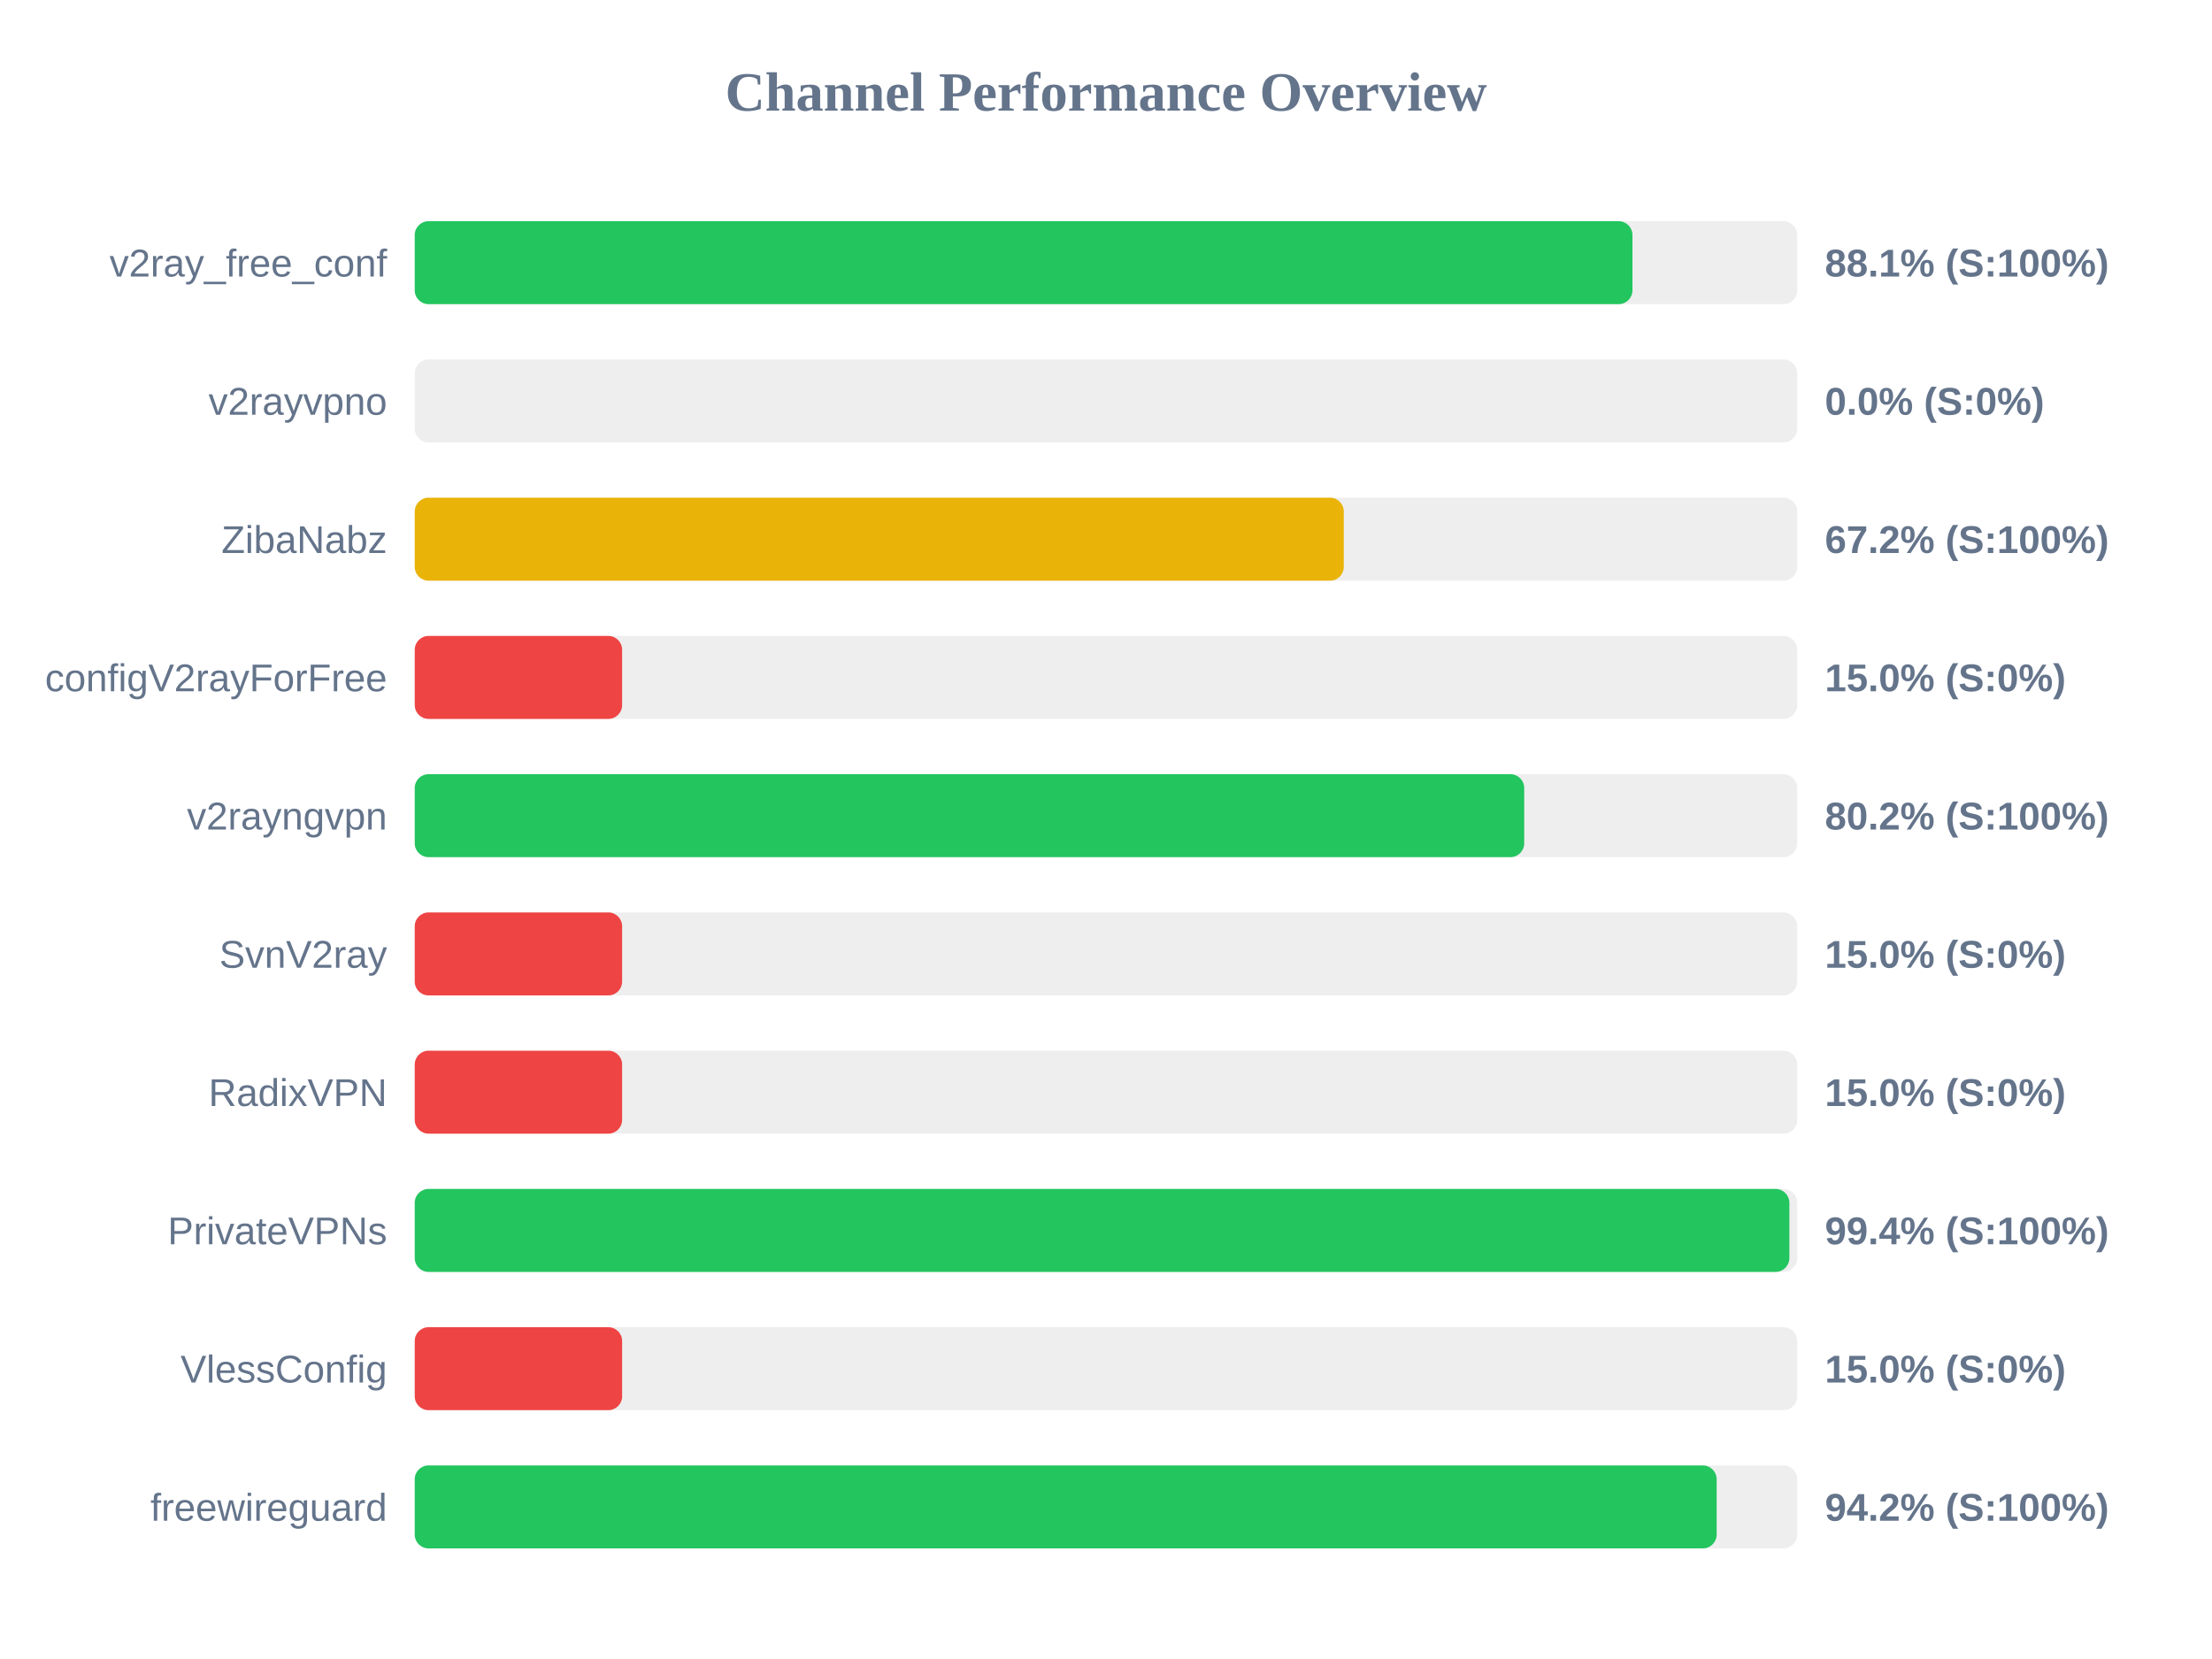
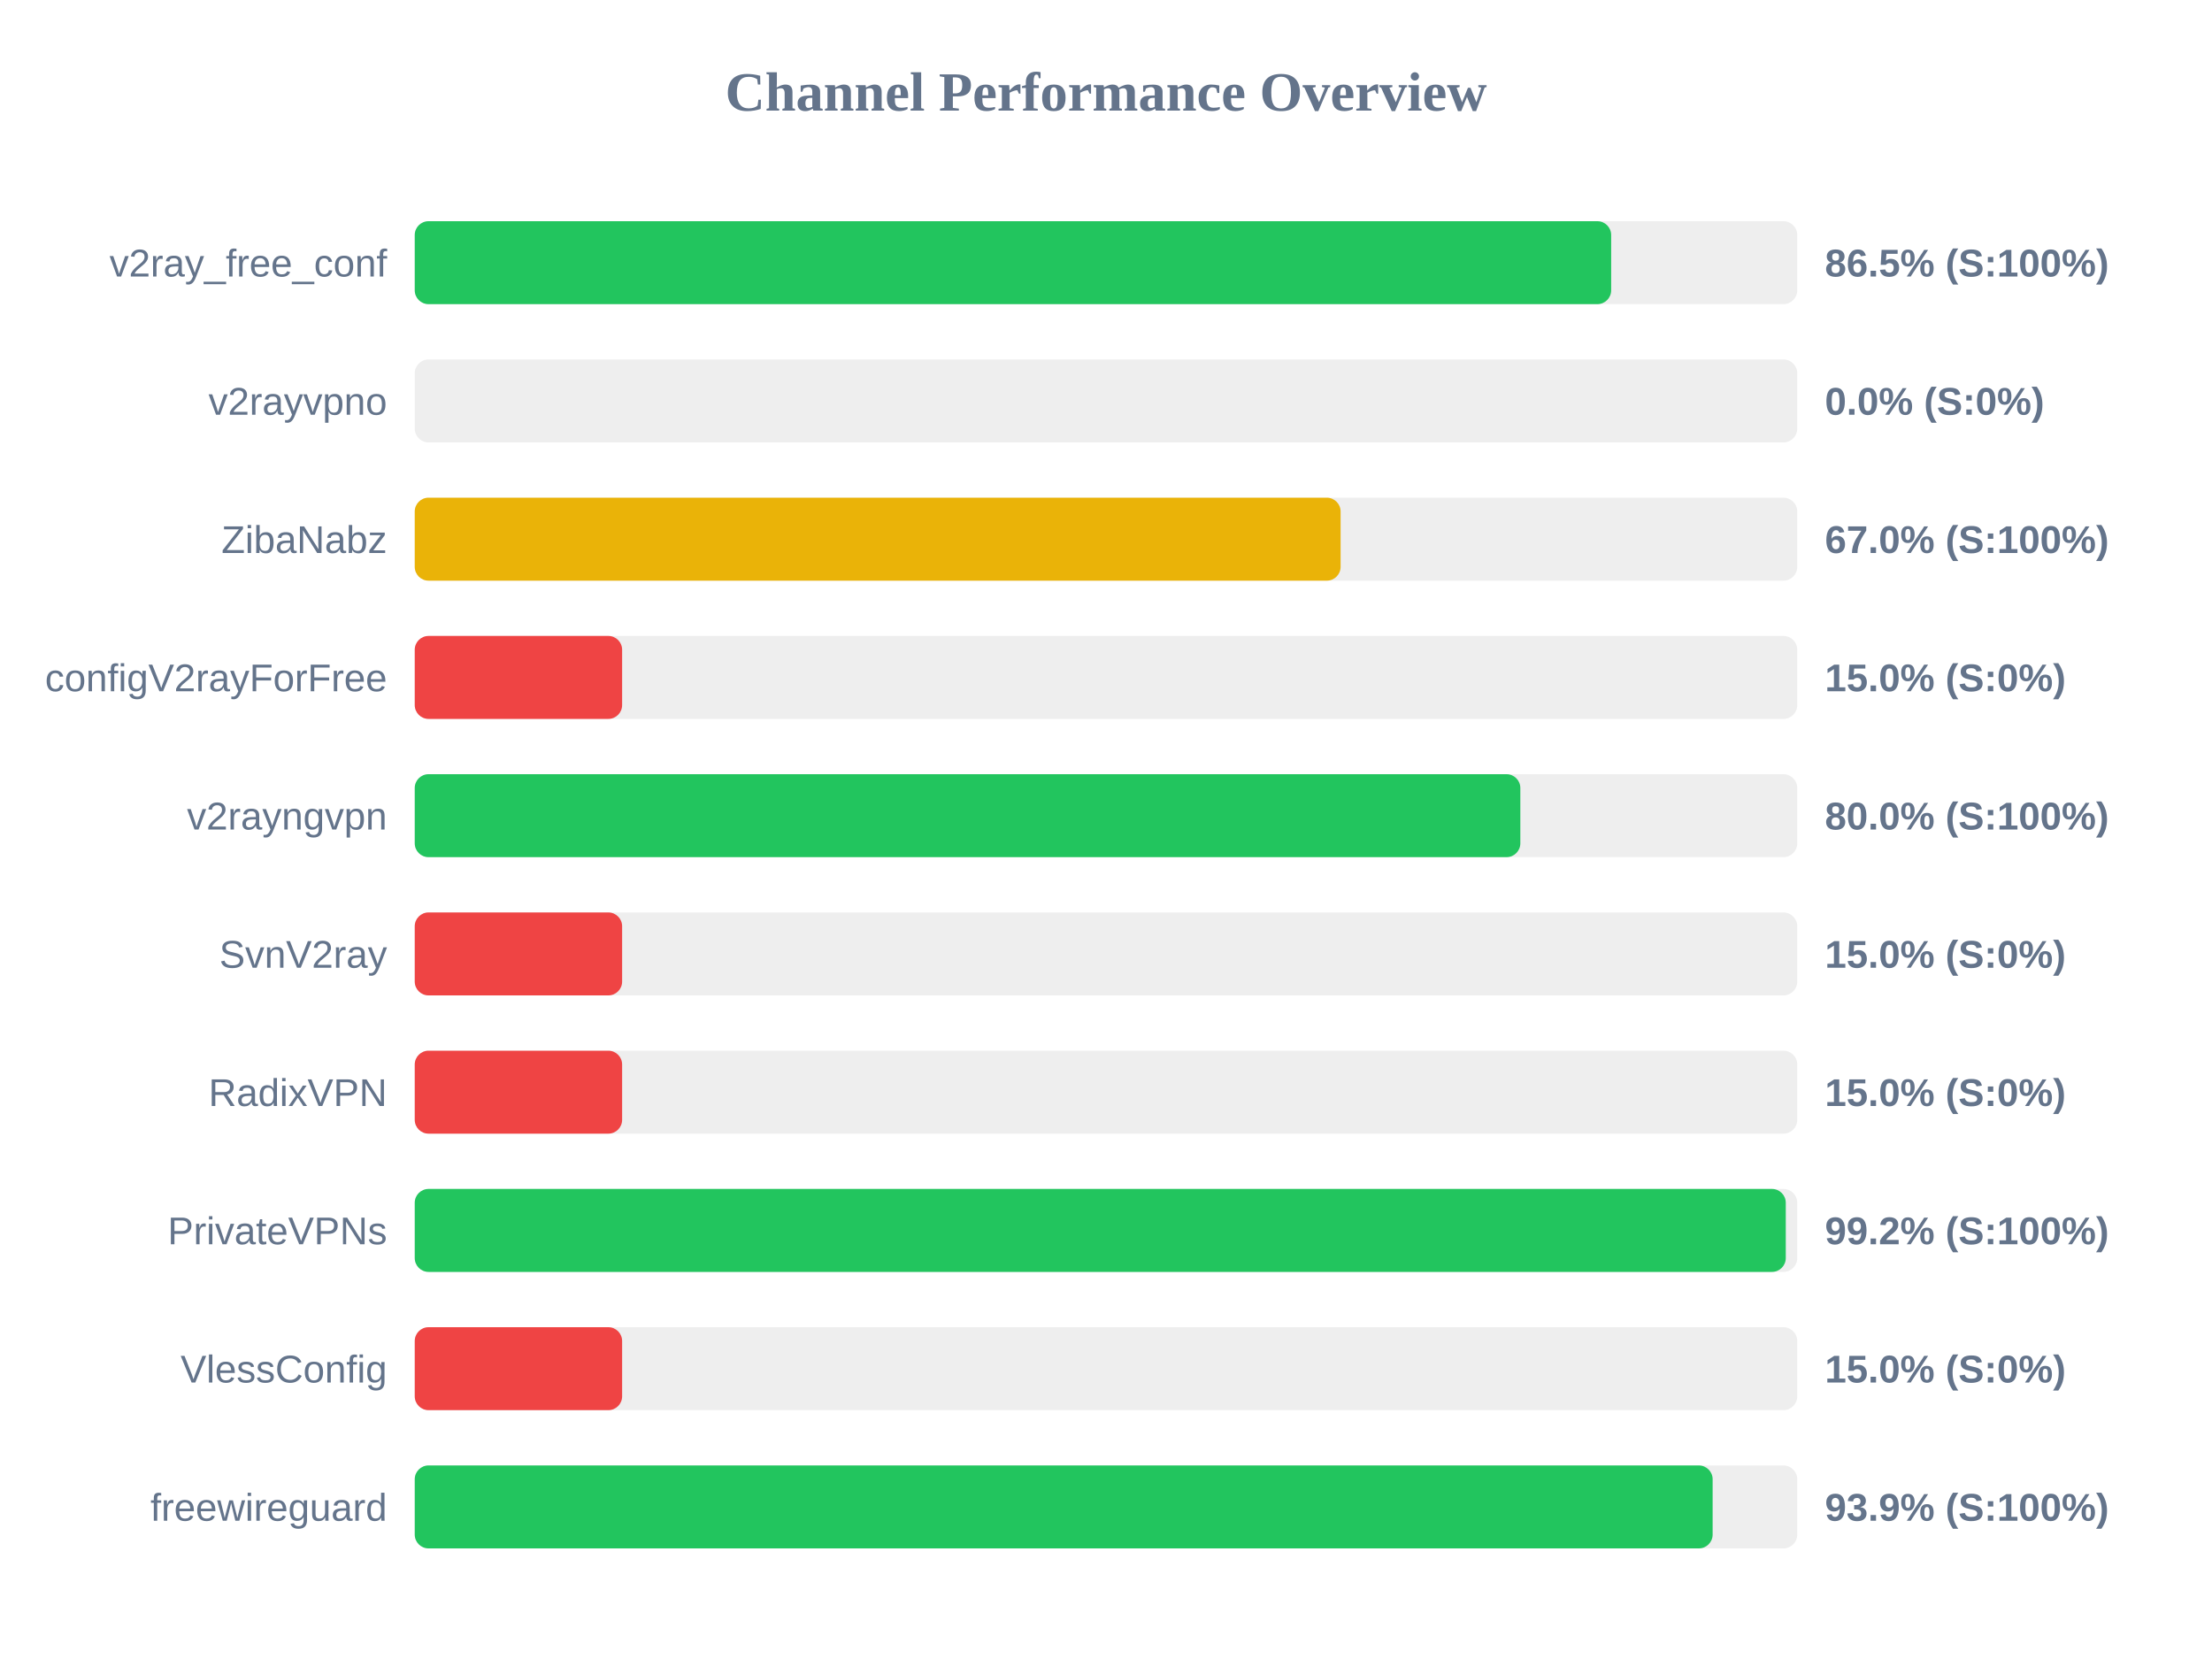
<svg xmlns="http://www.w3.org/2000/svg" width="800" height="600" version="1.1">
  <style>
        .row { font: 14px Arial; fill: #64748b; }
        .score { font: bold 14px Arial; fill: #64748b; }
    </style>
  <text x="400" y="40" text-anchor="middle" font-size="20px" font-weight="bold" fill="#64748b">Channel Performance Overview</text>
  <rect x="150" y="80" width="500" height="30" fill="#eee" rx="5" />
-   <rect x="150" y="80" width="440.4" height="30" fill="#22c55e" rx="5" />
+   <rect x="150" y="80" width="432.7" height="30" fill="#22c55e" rx="5" />
  <text x="140" y="100" text-anchor="end" class="row">v2ray_free_conf</text>
-   <text x="660" y="100" text-anchor="start" class="score">88.1% (S:100%)</text>
+   <text x="660" y="100" text-anchor="start" class="score">86.5% (S:100%)</text>
  <rect x="150" y="130" width="500" height="30" fill="#eee" rx="5" />
  <rect x="150" y="130" width="0.0" height="30" fill="#ef4444" rx="5" />
  <text x="140" y="150" text-anchor="end" class="row">v2rayvpno</text>
  <text x="660" y="150" text-anchor="start" class="score">0.0% (S:0%)</text>
  <rect x="150" y="180" width="500" height="30" fill="#eee" rx="5" />
-   <rect x="150" y="180" width="336.0" height="30" fill="#eab308" rx="5" />
+   <rect x="150" y="180" width="334.85" height="30" fill="#eab308" rx="5" />
  <text x="140" y="200" text-anchor="end" class="row">ZibaNabz</text>
-   <text x="660" y="200" text-anchor="start" class="score">67.2% (S:100%)</text>
+   <text x="660" y="200" text-anchor="start" class="score">67.0% (S:100%)</text>
  <rect x="150" y="230" width="500" height="30" fill="#eee" rx="5" />
  <rect x="150" y="230" width="75.0" height="30" fill="#ef4444" rx="5" />
  <text x="140" y="250" text-anchor="end" class="row">configV2rayForFree</text>
  <text x="660" y="250" text-anchor="start" class="score">15.0% (S:0%)</text>
  <rect x="150" y="280" width="500" height="30" fill="#eee" rx="5" />
-   <rect x="150" y="280" width="401.25" height="30" fill="#22c55e" rx="5" />
+   <rect x="150" y="280" width="399.85" height="30" fill="#22c55e" rx="5" />
  <text x="140" y="300" text-anchor="end" class="row">v2rayngvpn</text>
-   <text x="660" y="300" text-anchor="start" class="score">80.2% (S:100%)</text>
+   <text x="660" y="300" text-anchor="start" class="score">80.0% (S:100%)</text>
  <rect x="150" y="330" width="500" height="30" fill="#eee" rx="5" />
  <rect x="150" y="330" width="75.0" height="30" fill="#ef4444" rx="5" />
  <text x="140" y="350" text-anchor="end" class="row">SvnV2ray</text>
  <text x="660" y="350" text-anchor="start" class="score">15.0% (S:0%)</text>
  <rect x="150" y="380" width="500" height="30" fill="#eee" rx="5" />
  <rect x="150" y="380" width="75.0" height="30" fill="#ef4444" rx="5" />
  <text x="140" y="400" text-anchor="end" class="row">RadixVPN</text>
  <text x="660" y="400" text-anchor="start" class="score">15.0% (S:0%)</text>
  <rect x="150" y="430" width="500" height="30" fill="#eee" rx="5" />
-   <rect x="150" y="430" width="497.15" height="30" fill="#22c55e" rx="5" />
+   <rect x="150" y="430" width="495.85" height="30" fill="#22c55e" rx="5" />
  <text x="140" y="450" text-anchor="end" class="row">PrivateVPNs</text>
-   <text x="660" y="450" text-anchor="start" class="score">99.4% (S:100%)</text>
+   <text x="660" y="450" text-anchor="start" class="score">99.2% (S:100%)</text>
  <rect x="150" y="480" width="500" height="30" fill="#eee" rx="5" />
  <rect x="150" y="480" width="75.0" height="30" fill="#ef4444" rx="5" />
  <text x="140" y="500" text-anchor="end" class="row">VlessConfig</text>
  <text x="660" y="500" text-anchor="start" class="score">15.0% (S:0%)</text>
  <rect x="150" y="530" width="500" height="30" fill="#eee" rx="5" />
-   <rect x="150" y="530" width="470.85" height="30" fill="#22c55e" rx="5" />
+   <rect x="150" y="530" width="469.4" height="30" fill="#22c55e" rx="5" />
  <text x="140" y="550" text-anchor="end" class="row">freewireguard</text>
-   <text x="660" y="550" text-anchor="start" class="score">94.2% (S:100%)</text>
+   <text x="660" y="550" text-anchor="start" class="score">93.9% (S:100%)</text>
</svg>
